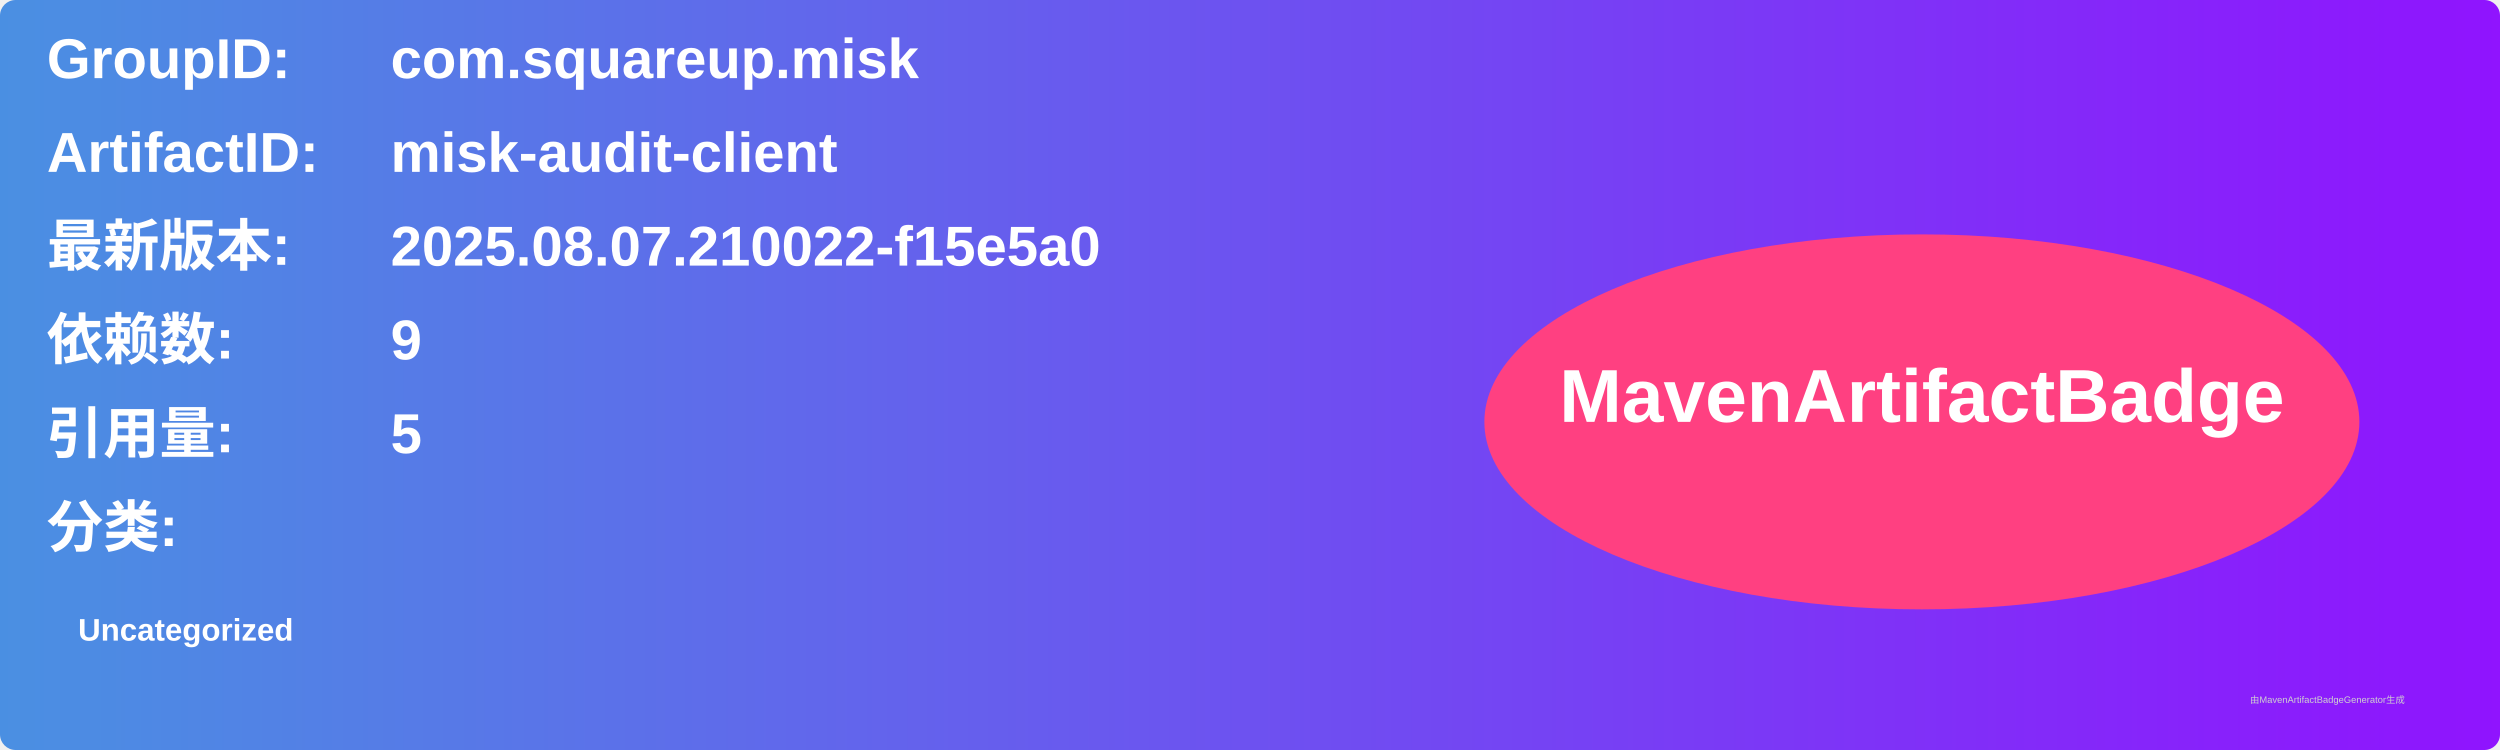
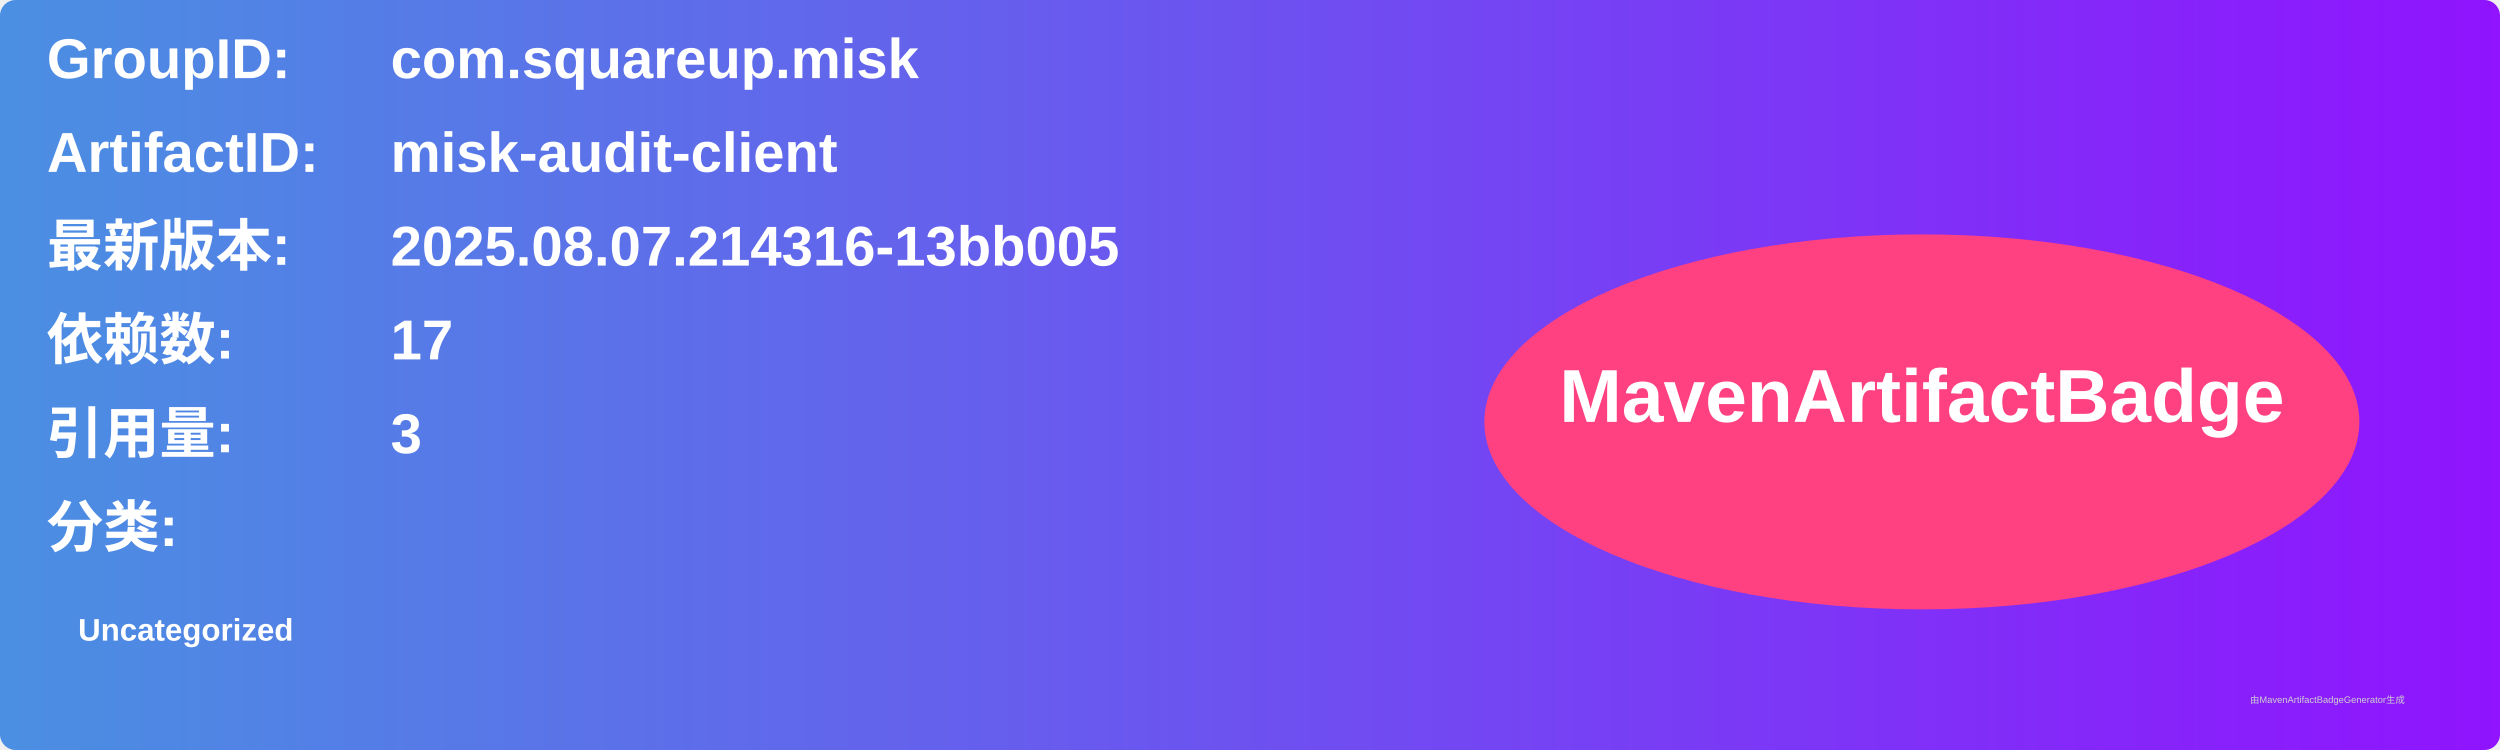
<svg xmlns="http://www.w3.org/2000/svg" width="800" height="240" viewBox="0 0 800 240">
  <linearGradient id="grad" x1="0%" y1="0%" x2="100%" y2="0%">
    <stop offset="0%" stop-color="#4a90e2" />
    <stop offset="100%" stop-color="#9013fe" />
  </linearGradient>
  <rect width="100%" height="100%" rx="5" ry="5" fill="url(#grad)" />
  <g transform="translate(15, 15)">
    <text x="0" y="10" font-family="Arial" font-size="18" fill="white" font-weight="bold" width="260">GroupID:</text>
    <text x="110" y="10" font-family="Arial" font-size="18" fill="white" font-weight="bold" width="460">com.squareup.misk</text>
    <text x="0" y="40" font-family="Arial" font-size="18" fill="white" font-weight="bold" width="260">ArtifactID:</text>
    <text x="110" y="40" font-family="Arial" font-size="18" fill="white" font-weight="bold" width="460">misk-audit-client</text>
    <text x="0" y="70" font-family="Arial" font-size="18" fill="white" font-weight="bold">最新版本:</text>
    <text x="110" y="70" font-family="Arial" font-size="18" fill="white" font-weight="bold">
-       <tspan font-weight="bold">2025.08.07.210022-f15e5a0</tspan>
+       <tspan font-weight="bold">2025.08.07.214316-13bb005</tspan>
    </text>
    <text x="0" y="100" font-family="Arial" font-size="18" fill="white" font-weight="bold">依赖数: </text>
    <text x="110" y="100" font-family="Arial" font-size="18" fill="white">
-       <tspan font-weight="bold">9</tspan>
+       <tspan font-weight="bold">17</tspan>
    </text>
    <text x="0" y="130" font-family="Arial" font-size="18" fill="white" font-weight="bold">引用量: </text>
    <text x="110" y="130" font-family="Arial" font-size="18" fill="white">
-       <tspan font-weight="bold">5</tspan>
+       <tspan font-weight="bold">3</tspan>
    </text>
    <text x="0" y="160" font-family="Arial" font-size="18" fill="white" font-weight="bold">分类:</text>
    <text x="10" y="190" font-family="Arial" font-size="10" fill="white">
      <tspan font-weight="bold">Uncategorized</tspan>
    </text>
    <ellipse cx="600" cy="120" rx="140" ry="60" fill="#ff4081" />
    <text x="600" y="120" text-anchor="middle" font-family="Arial" font-size="24" fill="white" font-weight="bold">MavenArtifactBadge</text>
  </g>
  <text x="720" y="225" font-family="Arial" font-size="3" fill="#d0d0d0">由MavenArtifactBadgeGenerator生成</text>
</svg>
